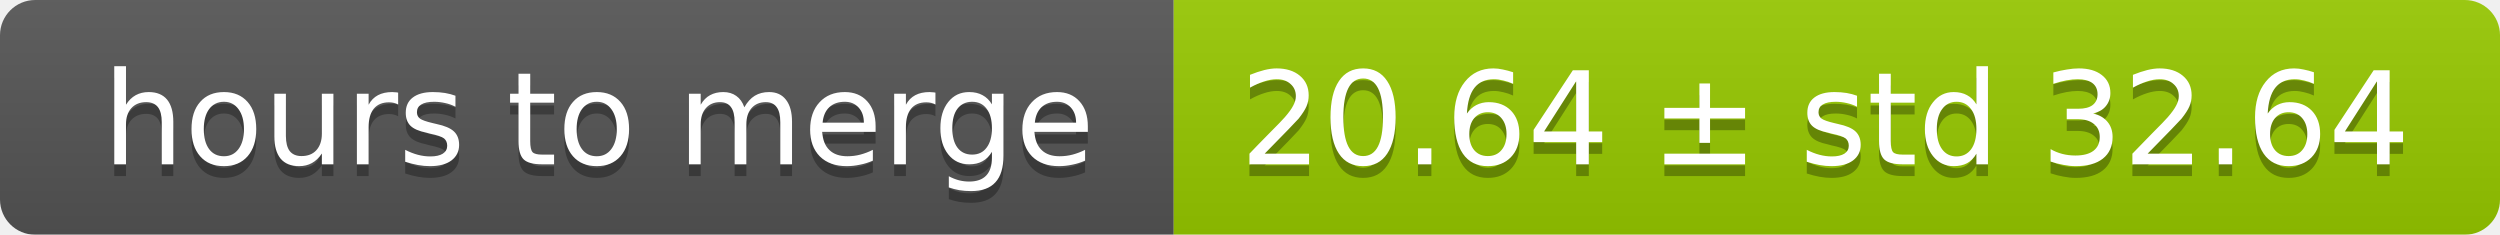
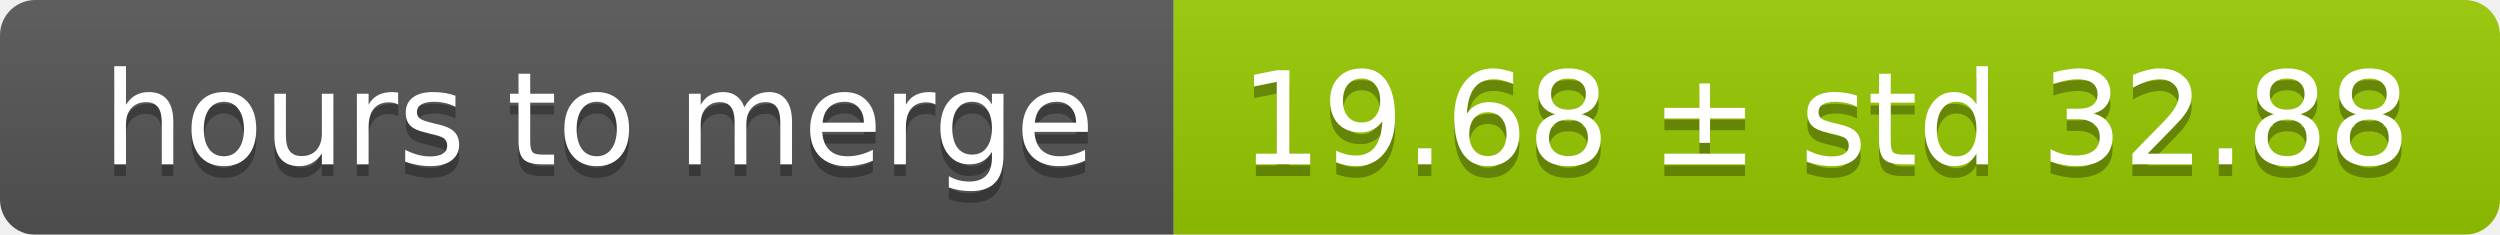
<svg xmlns="http://www.w3.org/2000/svg" width="213" height="20">
  <linearGradient id="smooth" x2="0" y2="100%">
    <stop offset="0" stop-color="#bbb" stop-opacity=".1" />
    <stop offset="1" stop-opacity=".1" />
  </linearGradient>
  <mask id="round">
    <rect width="213" height="20" rx="3" fill="#fff" />
  </mask>
  <g mask="url(#round)">
    <rect width="100" height="20" fill="#555" />
    <rect x="100" width="113" height="20" fill="#97ca00" />
    <rect width="213" height="20" fill="url(#smooth)" />
  </g>
  <g fill="#fff" text-anchor="middle" font-family="DejaVu Sans,Verdana,Geneva,sans-serif" font-size="11">
    <text x="51" y="15" fill="#010101" fill-opacity=".3">hours to merge</text>
    <text x="51" y="14">hours to merge</text>
-     <text x="155.5" y="15" fill="#010101" fill-opacity=".3">20.64 ± std 32.64</text>
-     <text x="155.5" y="14">20.64 ± std 32.64</text>
+     <text x="155.5" y="15" fill="#010101" fill-opacity=".3">19.68 ± std 32.88</text>
+     <text x="155.5" y="14">19.68 ± std 32.88</text>
  </g>
</svg>
